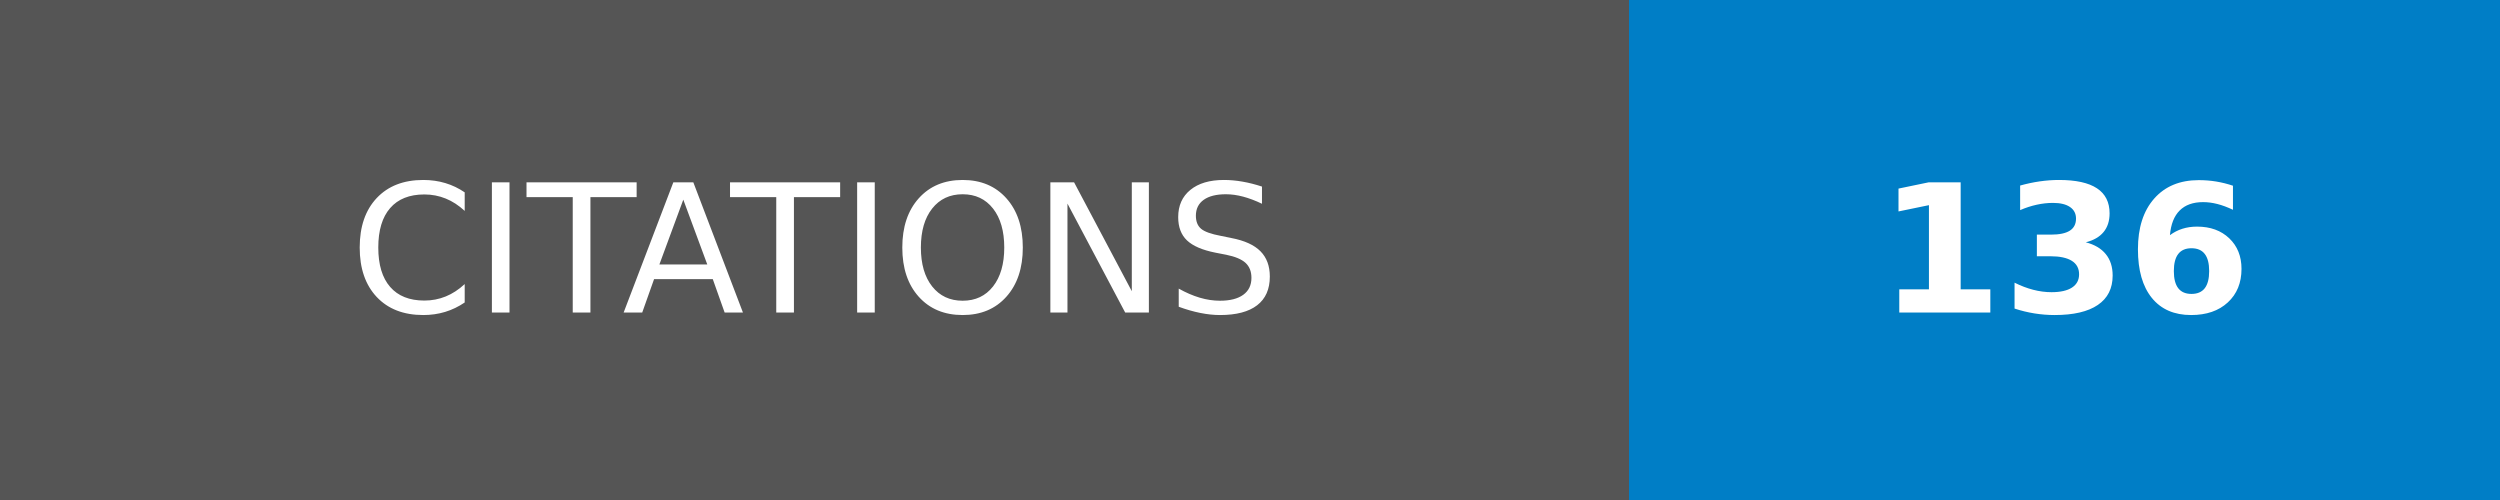
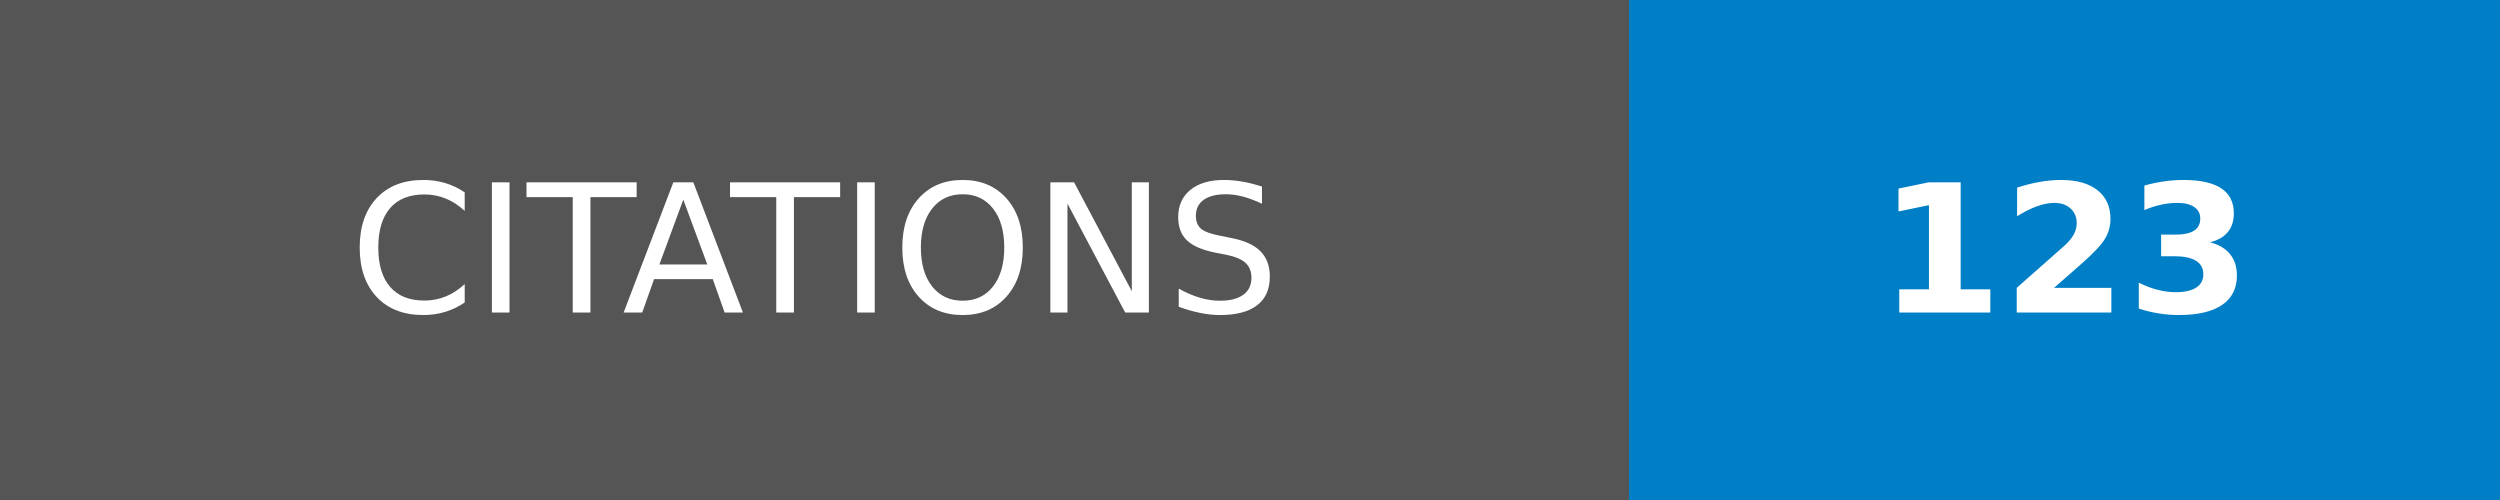
- <svg xmlns="http://www.w3.org/2000/svg" width="140" height="28" role="img" aria-label="CITATIONS: 136">
+ <svg xmlns="http://www.w3.org/2000/svg" width="140" height="28" role="img" aria-label="CITATIONS: 123">
  <g shape-rendering="crispEdges">
    <rect width="91.25" height="28" fill="#555" />
    <rect x="91.25" width="48.75" height="28" fill="#007ec6" />
  </g>
  <g fill="#fff" text-anchor="middle" font-family="Verdana,Geneva,DejaVu Sans,sans-serif" text-rendering="geometricPrecision" font-size="100">
    <text transform="scale(.1)" x="456.25" y="175" textLength="672.5" fill="#fff">CITATIONS</text>
-     <text transform="scale(.1)" x="1156.25" y="175" textLength="247.5" fill="#fff" font-weight="bold">136</text>
+     <text transform="scale(.1)" x="1156.25" y="175" textLength="247.5" fill="#fff" font-weight="bold">123</text>
  </g>
</svg>
